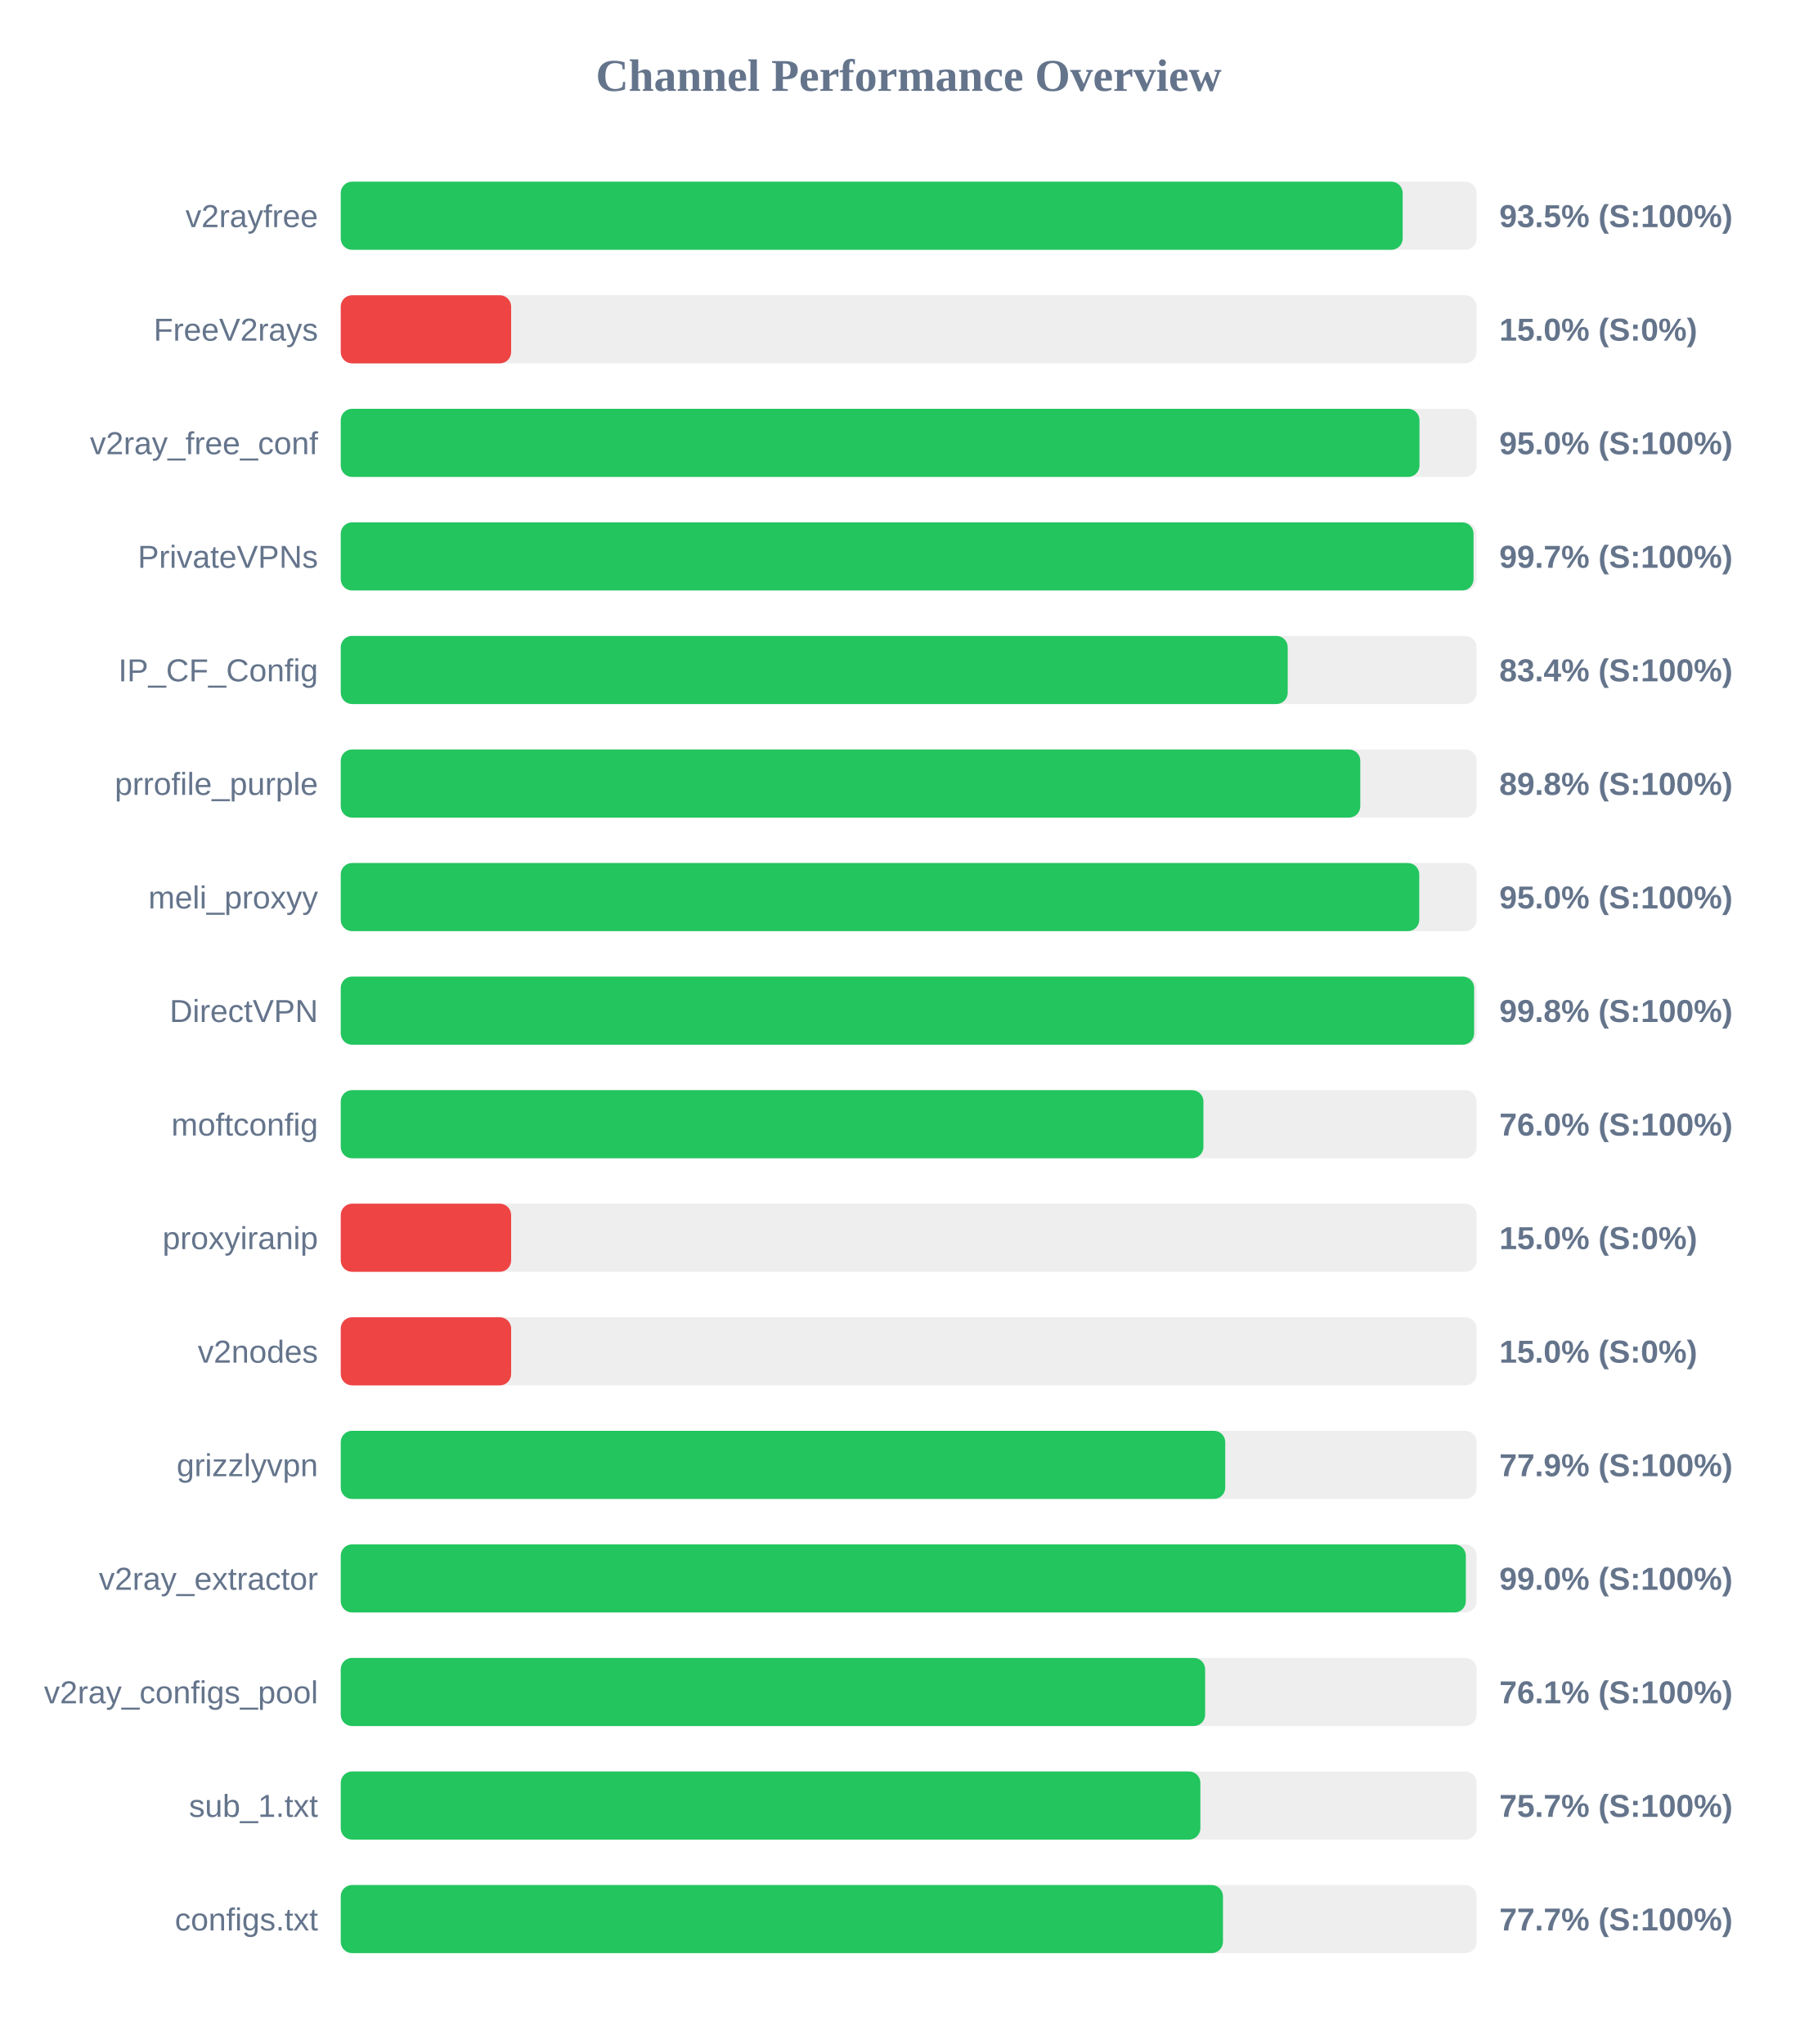
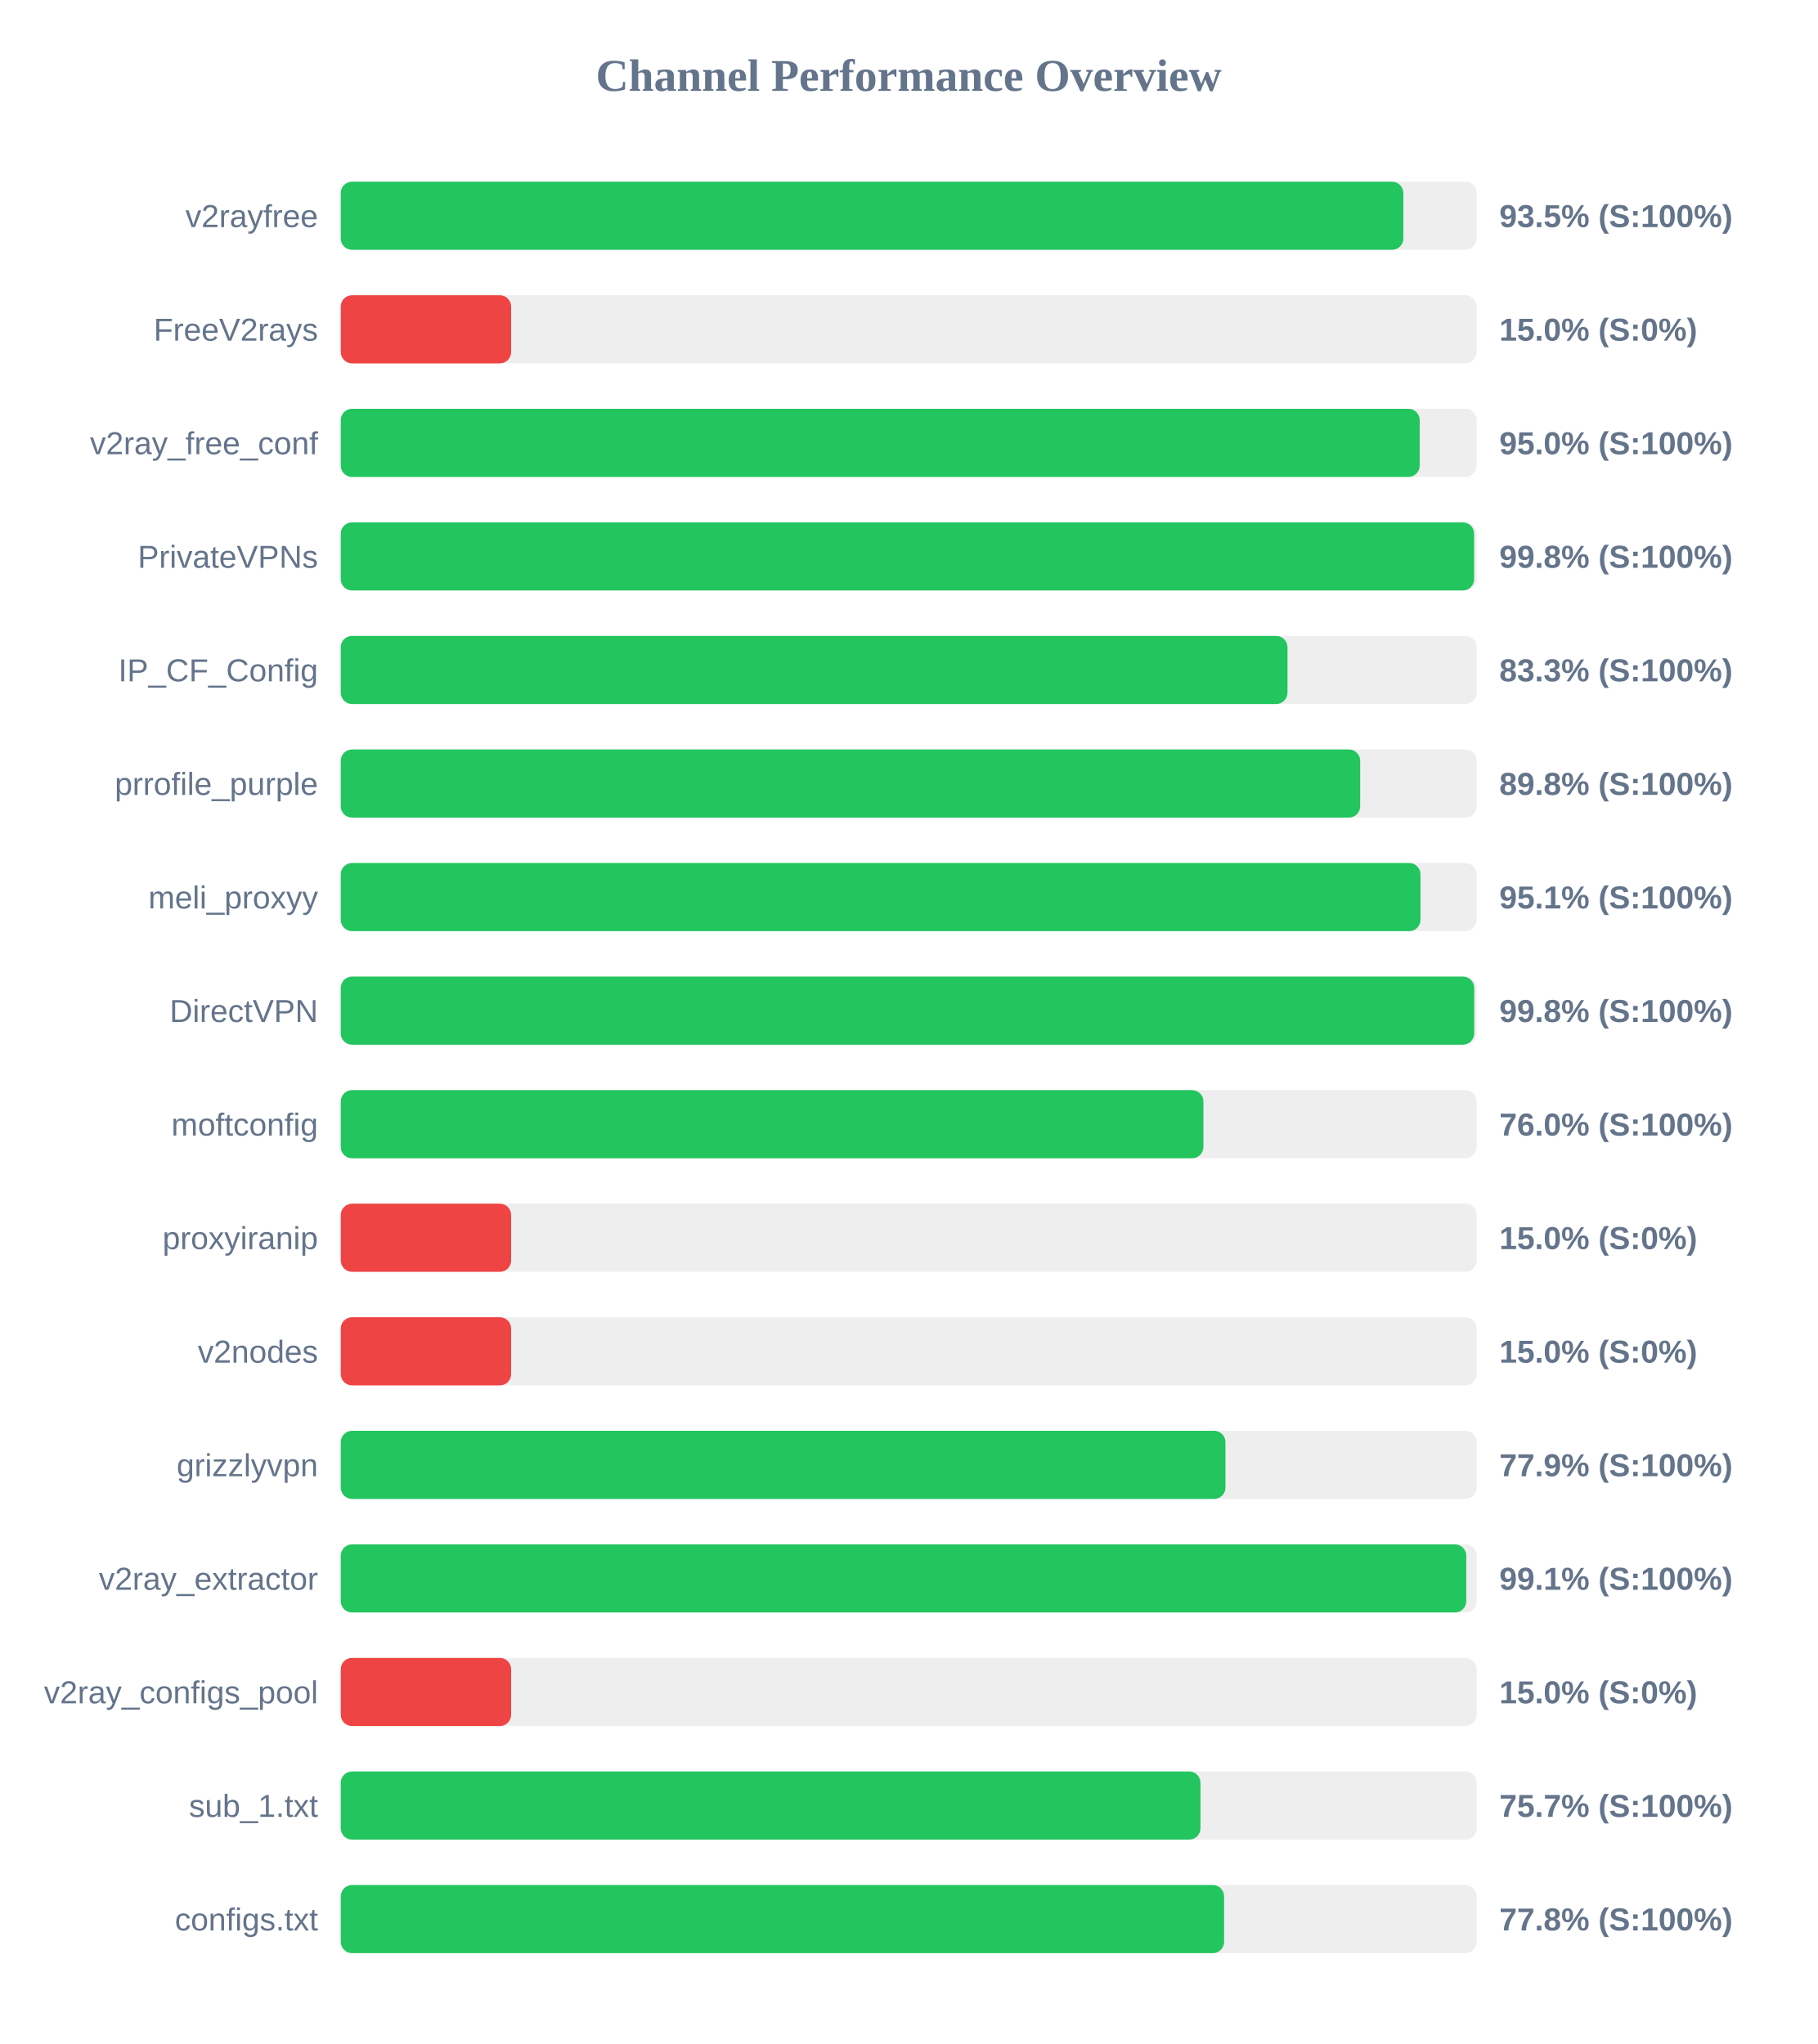
<svg xmlns="http://www.w3.org/2000/svg" width="800" height="900" version="1.1">
  <style>
        .row { font: 14px Arial; fill: #64748b; }
        .score { font: bold 14px Arial; fill: #64748b; }
    </style>
  <text x="400" y="40" text-anchor="middle" font-size="20px" font-weight="bold" fill="#64748b">Channel Performance Overview</text>
  <rect x="150" y="80" width="500" height="30" fill="#eee" rx="5" />
-   <rect x="150" y="80" width="467.45" height="30" fill="#22c55e" rx="5" />
+   <rect x="150" y="80" width="467.75" height="30" fill="#22c55e" rx="5" />
  <text x="140" y="100" text-anchor="end" class="row">v2rayfree</text>
  <text x="660" y="100" text-anchor="start" class="score">93.5% (S:100%)</text>
  <rect x="150" y="130" width="500" height="30" fill="#eee" rx="5" />
  <rect x="150" y="130" width="75.0" height="30" fill="#ef4444" rx="5" />
  <text x="140" y="150" text-anchor="end" class="row">FreeV2rays</text>
  <text x="660" y="150" text-anchor="start" class="score">15.0% (S:0%)</text>
  <rect x="150" y="180" width="500" height="30" fill="#eee" rx="5" />
-   <rect x="150" y="180" width="474.85" height="30" fill="#22c55e" rx="5" />
+   <rect x="150" y="180" width="474.95" height="30" fill="#22c55e" rx="5" />
  <text x="140" y="200" text-anchor="end" class="row">v2ray_free_conf</text>
  <text x="660" y="200" text-anchor="start" class="score">95.0% (S:100%)</text>
  <rect x="150" y="230" width="500" height="30" fill="#eee" rx="5" />
-   <rect x="150" y="230" width="498.65" height="30" fill="#22c55e" rx="5" />
+   <rect x="150" y="230" width="498.9" height="30" fill="#22c55e" rx="5" />
  <text x="140" y="250" text-anchor="end" class="row">PrivateVPNs</text>
-   <text x="660" y="250" text-anchor="start" class="score">99.7% (S:100%)</text>
+   <text x="660" y="250" text-anchor="start" class="score">99.8% (S:100%)</text>
  <rect x="150" y="280" width="500" height="30" fill="#eee" rx="5" />
-   <rect x="150" y="280" width="416.85" height="30" fill="#22c55e" rx="5" />
+   <rect x="150" y="280" width="416.75" height="30" fill="#22c55e" rx="5" />
  <text x="140" y="300" text-anchor="end" class="row">IP_CF_Config</text>
-   <text x="660" y="300" text-anchor="start" class="score">83.4% (S:100%)</text>
+   <text x="660" y="300" text-anchor="start" class="score">83.3% (S:100%)</text>
  <rect x="150" y="330" width="500" height="30" fill="#eee" rx="5" />
-   <rect x="150" y="330" width="448.8" height="30" fill="#22c55e" rx="5" />
+   <rect x="150" y="330" width="448.75" height="30" fill="#22c55e" rx="5" />
  <text x="140" y="350" text-anchor="end" class="row">prrofile_purple</text>
  <text x="660" y="350" text-anchor="start" class="score">89.8% (S:100%)</text>
  <rect x="150" y="380" width="500" height="30" fill="#eee" rx="5" />
-   <rect x="150" y="380" width="474.75" height="30" fill="#22c55e" rx="5" />
+   <rect x="150" y="380" width="475.3" height="30" fill="#22c55e" rx="5" />
  <text x="140" y="400" text-anchor="end" class="row">meli_proxyy</text>
-   <text x="660" y="400" text-anchor="start" class="score">95.0% (S:100%)</text>
+   <text x="660" y="400" text-anchor="start" class="score">95.1% (S:100%)</text>
  <rect x="150" y="430" width="500" height="30" fill="#eee" rx="5" />
-   <rect x="150" y="430" width="498.9" height="30" fill="#22c55e" rx="5" />
+   <rect x="150" y="430" width="498.95" height="30" fill="#22c55e" rx="5" />
  <text x="140" y="450" text-anchor="end" class="row">DirectVPN</text>
  <text x="660" y="450" text-anchor="start" class="score">99.8% (S:100%)</text>
  <rect x="150" y="480" width="500" height="30" fill="#eee" rx="5" />
  <rect x="150" y="480" width="379.75" height="30" fill="#22c55e" rx="5" />
  <text x="140" y="500" text-anchor="end" class="row">moftconfig</text>
  <text x="660" y="500" text-anchor="start" class="score">76.0% (S:100%)</text>
  <rect x="150" y="530" width="500" height="30" fill="#eee" rx="5" />
  <rect x="150" y="530" width="75.0" height="30" fill="#ef4444" rx="5" />
  <text x="140" y="550" text-anchor="end" class="row">proxyiranip</text>
  <text x="660" y="550" text-anchor="start" class="score">15.0% (S:0%)</text>
  <rect x="150" y="580" width="500" height="30" fill="#eee" rx="5" />
  <rect x="150" y="580" width="75.0" height="30" fill="#ef4444" rx="5" />
  <text x="140" y="600" text-anchor="end" class="row">v2nodes</text>
  <text x="660" y="600" text-anchor="start" class="score">15.0% (S:0%)</text>
  <rect x="150" y="630" width="500" height="30" fill="#eee" rx="5" />
-   <rect x="150" y="630" width="389.35" height="30" fill="#22c55e" rx="5" />
+   <rect x="150" y="630" width="389.45" height="30" fill="#22c55e" rx="5" />
  <text x="140" y="650" text-anchor="end" class="row">grizzlyvpn</text>
  <text x="660" y="650" text-anchor="start" class="score">77.9% (S:100%)</text>
  <rect x="150" y="680" width="500" height="30" fill="#eee" rx="5" />
-   <rect x="150" y="680" width="495.25" height="30" fill="#22c55e" rx="5" />
+   <rect x="150" y="680" width="495.45" height="30" fill="#22c55e" rx="5" />
  <text x="140" y="700" text-anchor="end" class="row">v2ray_extractor</text>
-   <text x="660" y="700" text-anchor="start" class="score">99.0% (S:100%)</text>
+   <text x="660" y="700" text-anchor="start" class="score">99.1% (S:100%)</text>
  <rect x="150" y="730" width="500" height="30" fill="#eee" rx="5" />
-   <rect x="150" y="730" width="380.5" height="30" fill="#22c55e" rx="5" />
+   <rect x="150" y="730" width="75.0" height="30" fill="#ef4444" rx="5" />
  <text x="140" y="750" text-anchor="end" class="row">v2ray_configs_pool</text>
-   <text x="660" y="750" text-anchor="start" class="score">76.1% (S:100%)</text>
+   <text x="660" y="750" text-anchor="start" class="score">15.0% (S:0%)</text>
  <rect x="150" y="780" width="500" height="30" fill="#eee" rx="5" />
-   <rect x="150" y="780" width="378.4" height="30" fill="#22c55e" rx="5" />
+   <rect x="150" y="780" width="378.45" height="30" fill="#22c55e" rx="5" />
  <text x="140" y="800" text-anchor="end" class="row">sub_1.txt</text>
  <text x="660" y="800" text-anchor="start" class="score">75.7% (S:100%)</text>
  <rect x="150" y="830" width="500" height="30" fill="#eee" rx="5" />
-   <rect x="150" y="830" width="388.35" height="30" fill="#22c55e" rx="5" />
+   <rect x="150" y="830" width="388.85" height="30" fill="#22c55e" rx="5" />
  <text x="140" y="850" text-anchor="end" class="row">configs.txt</text>
-   <text x="660" y="850" text-anchor="start" class="score">77.7% (S:100%)</text>
+   <text x="660" y="850" text-anchor="start" class="score">77.8% (S:100%)</text>
</svg>
